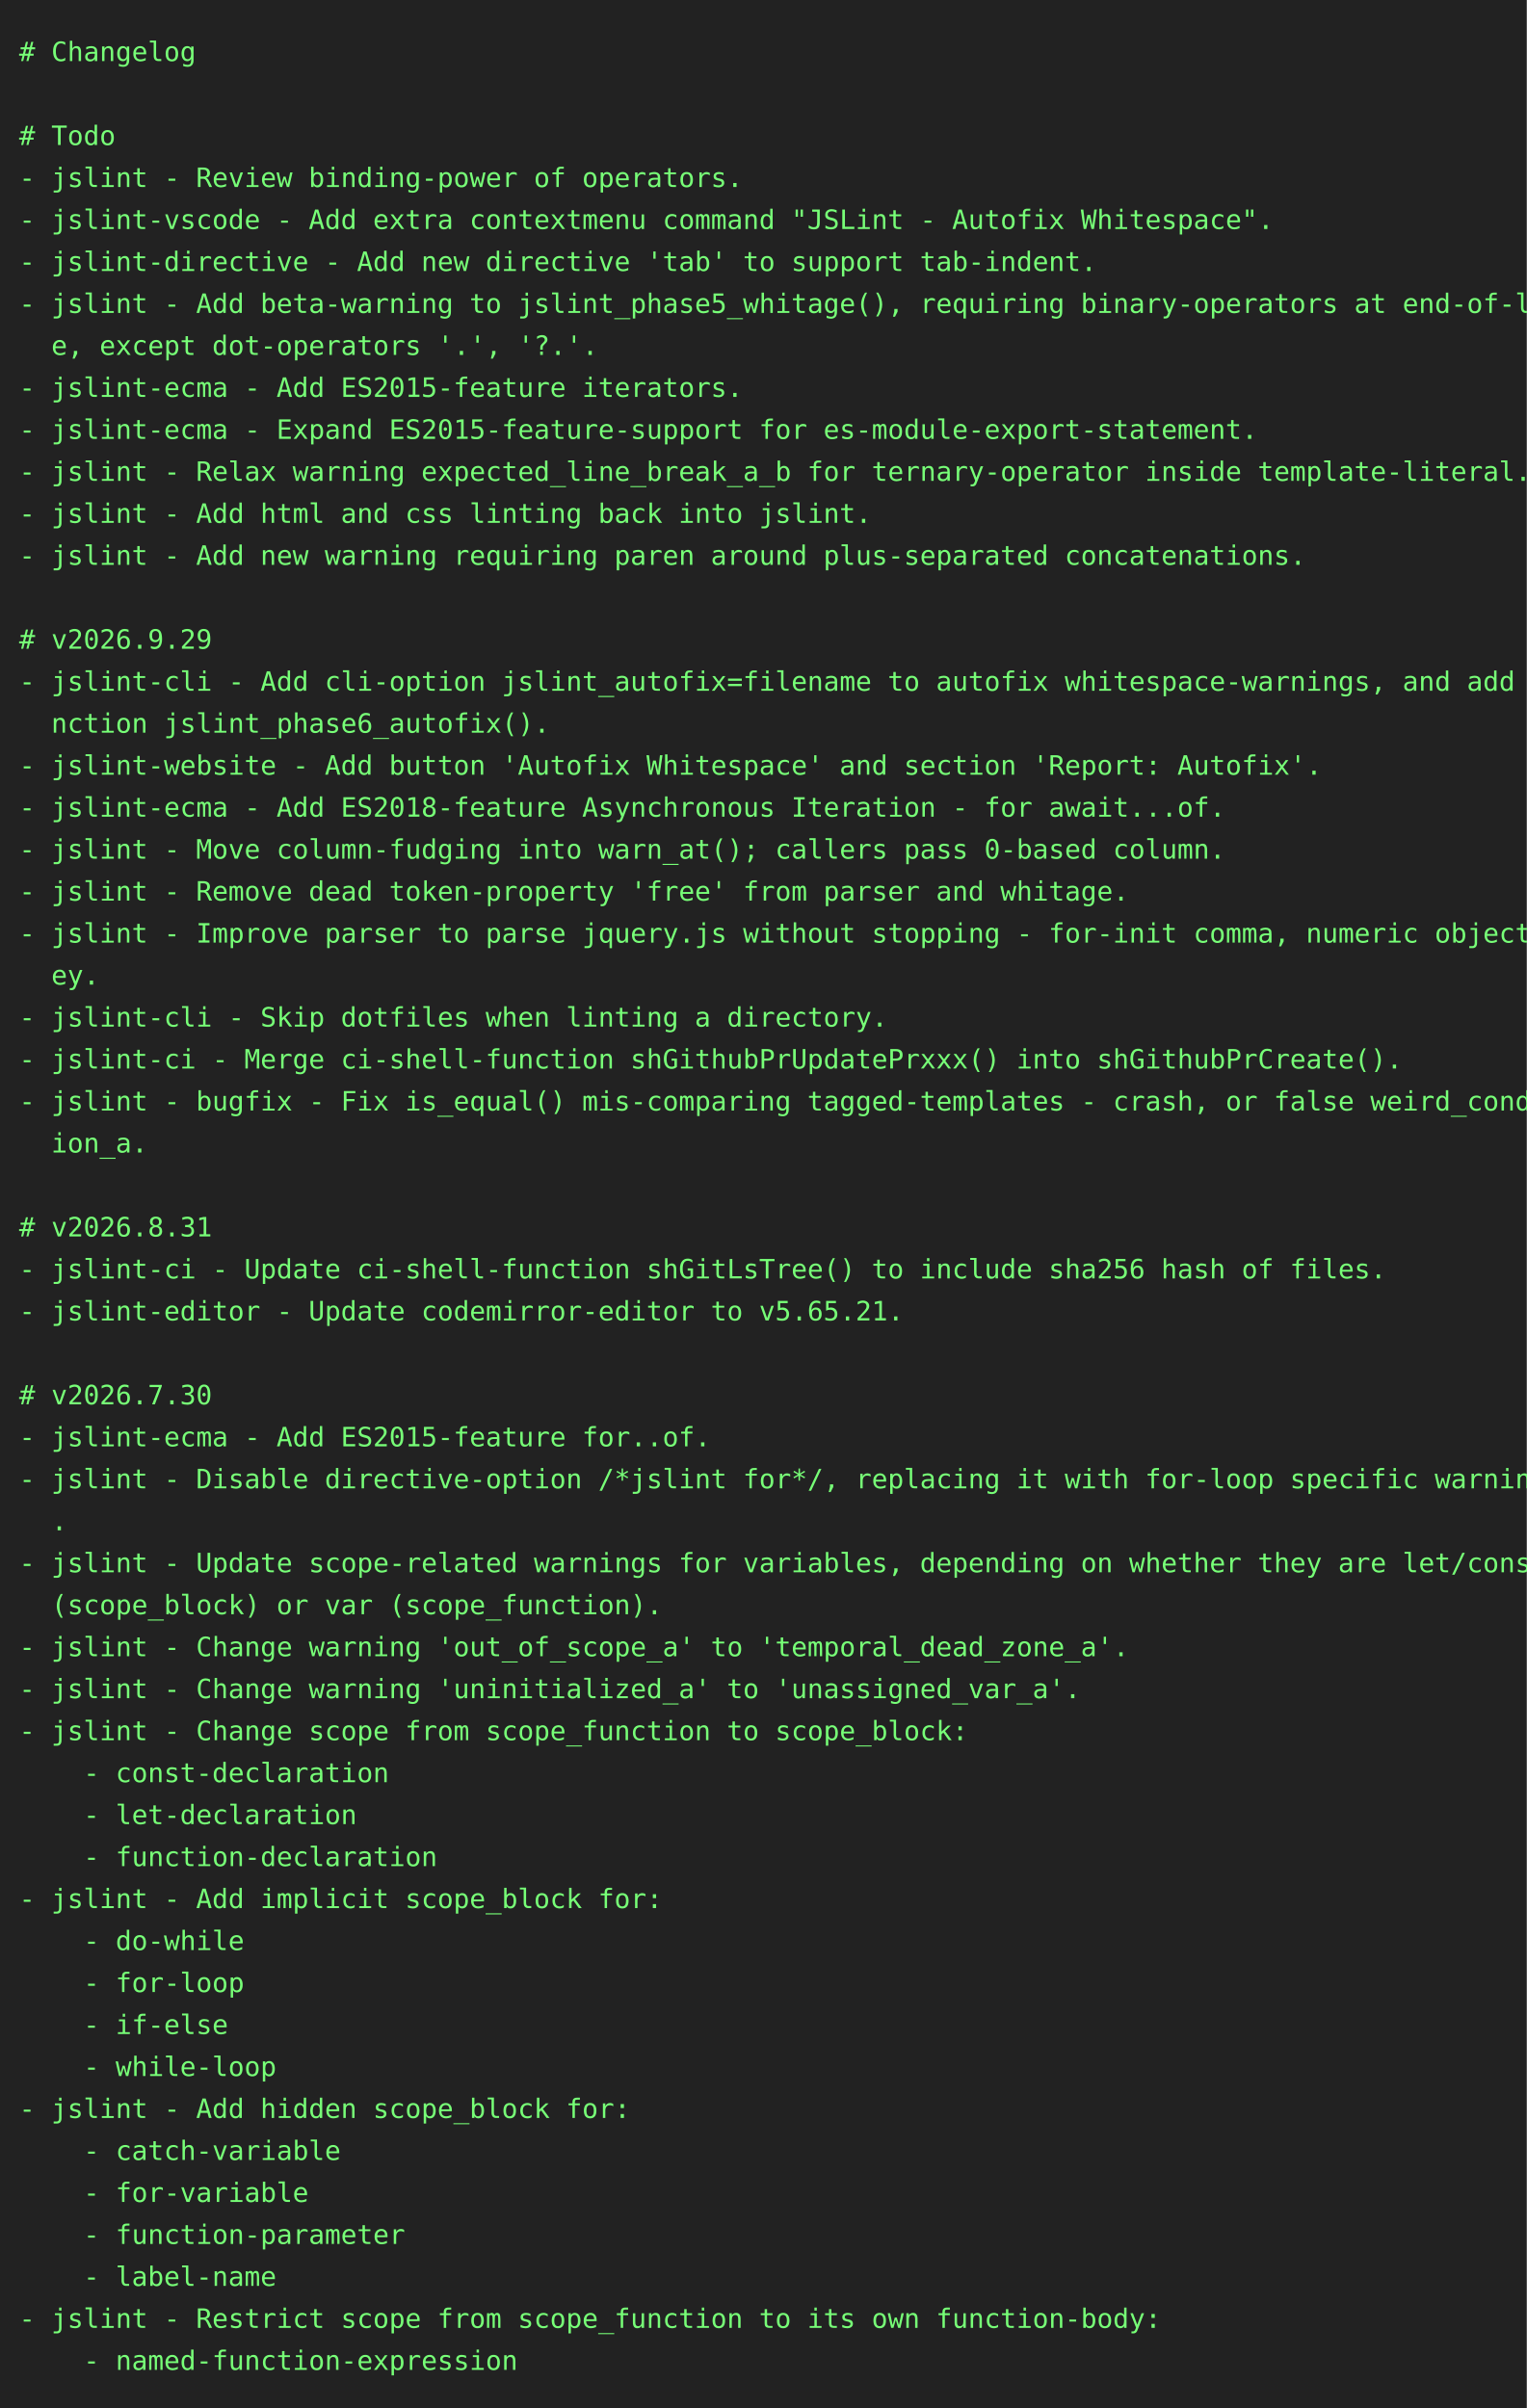
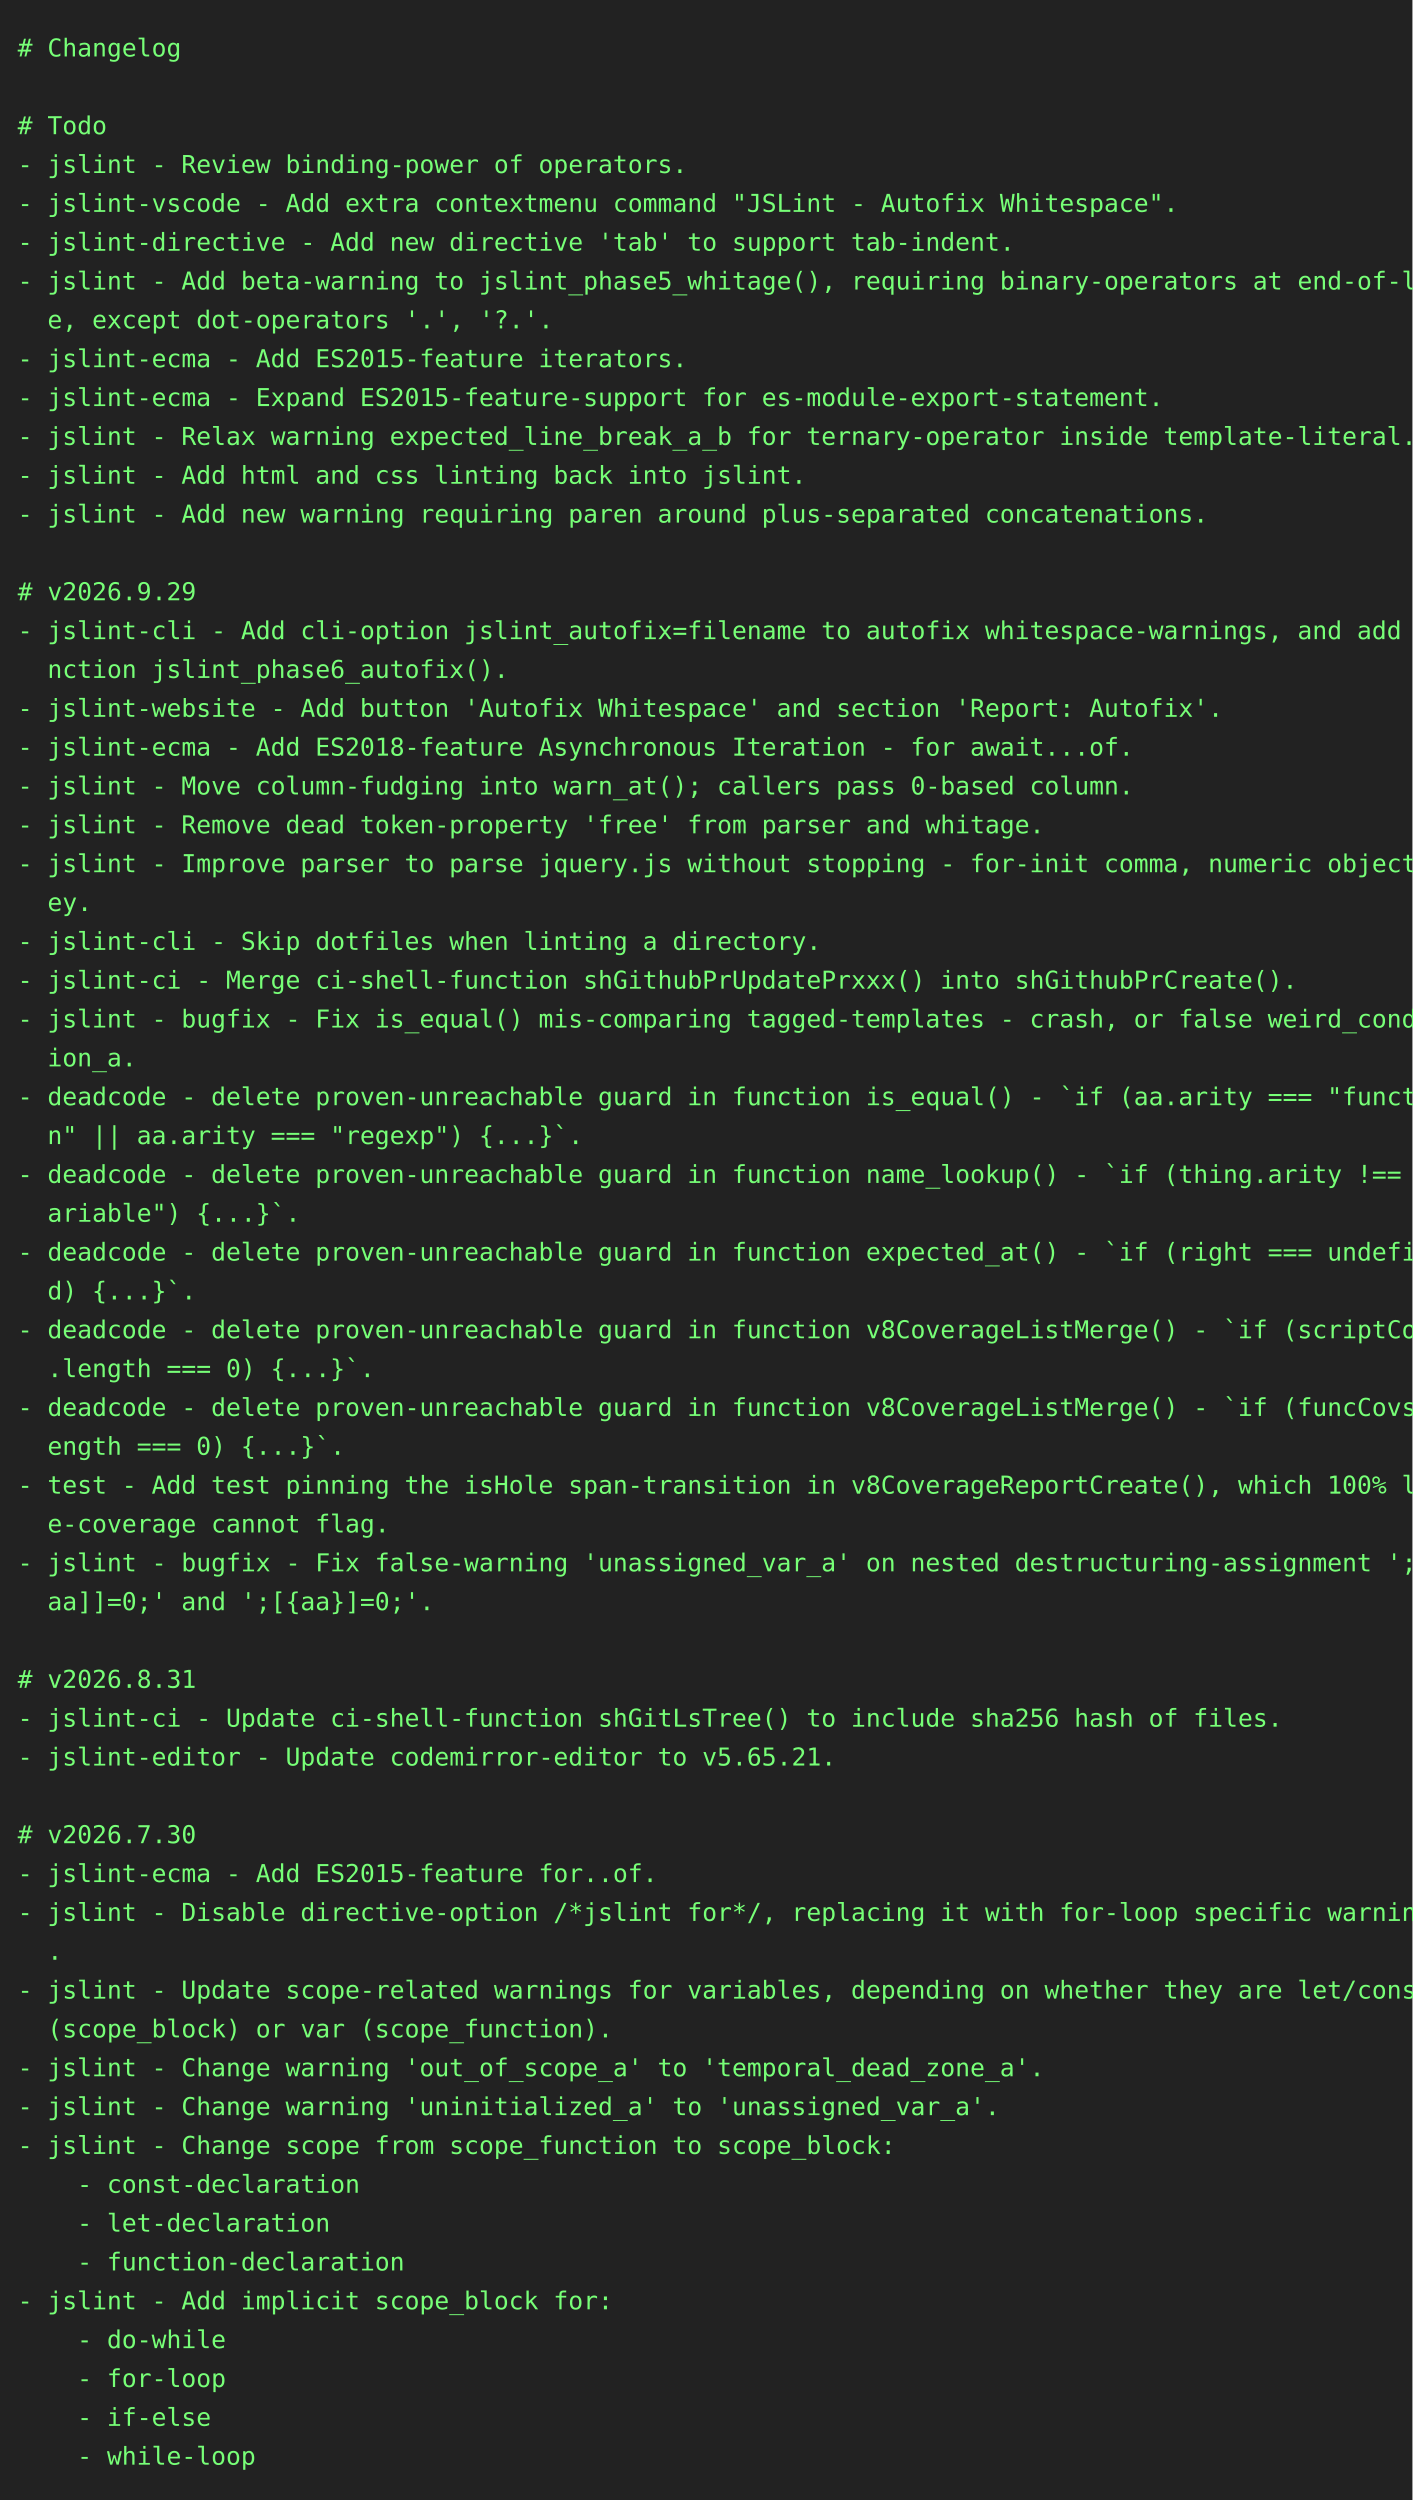
- <svg xmlns="http://www.w3.org/2000/svg" height="1262" width="800">
-   <rect height="1262" fill="#222" width="800" />
+ <svg xmlns="http://www.w3.org/2000/svg" height="1416" width="800">
+   <rect height="1416" fill="#222" width="800" />
  <text fill="#7f7" font-family="consolas, menlo, monospace" font-size="14" xml:space="preserve">
    <tspan lengthAdjust="spacingAndGlyphs" textLength="768" x="10" y="32"># Changelog                                                                                      </tspan>
    <tspan lengthAdjust="spacingAndGlyphs" textLength="768" x="10" y="54">                                                                                                 </tspan>
    <tspan lengthAdjust="spacingAndGlyphs" textLength="768" x="10" y="76"># Todo                                                                                           </tspan>
    <tspan lengthAdjust="spacingAndGlyphs" textLength="768" x="10" y="98">- jslint - Review binding-power of operators.                                                    </tspan>
    <tspan lengthAdjust="spacingAndGlyphs" textLength="768" x="10" y="120">- jslint-vscode - Add extra contextmenu command "JSLint - Autofix Whitespace".                   </tspan>
    <tspan lengthAdjust="spacingAndGlyphs" textLength="768" x="10" y="142">- jslint-directive - Add new directive 'tab' to support tab-indent.                              </tspan>
    <tspan lengthAdjust="spacingAndGlyphs" textLength="768" x="10" y="164">- jslint - Add beta-warning to jslint_phase5_whitage(), requiring binary-operators at end-of-lin\</tspan>
    <tspan lengthAdjust="spacingAndGlyphs" textLength="768" x="10" y="186">  e, except dot-operators '.', '?.'.                                                             </tspan>
    <tspan lengthAdjust="spacingAndGlyphs" textLength="768" x="10" y="208">- jslint-ecma - Add ES2015-feature iterators.                                                    </tspan>
    <tspan lengthAdjust="spacingAndGlyphs" textLength="768" x="10" y="230">- jslint-ecma - Expand ES2015-feature-support for es-module-export-statement.                    </tspan>
    <tspan lengthAdjust="spacingAndGlyphs" textLength="768" x="10" y="252">- jslint - Relax warning expected_line_break_a_b for ternary-operator inside template-literal.   </tspan>
    <tspan lengthAdjust="spacingAndGlyphs" textLength="768" x="10" y="274">- jslint - Add html and css linting back into jslint.                                            </tspan>
    <tspan lengthAdjust="spacingAndGlyphs" textLength="768" x="10" y="296">- jslint - Add new warning requiring paren around plus-separated concatenations.                 </tspan>
    <tspan lengthAdjust="spacingAndGlyphs" textLength="768" x="10" y="318">                                                                                                 </tspan>
    <tspan lengthAdjust="spacingAndGlyphs" textLength="768" x="10" y="340"># v2026.9.29                                                                                     </tspan>
    <tspan lengthAdjust="spacingAndGlyphs" textLength="768" x="10" y="362">- jslint-cli - Add cli-option jslint_autofix=filename to autofix whitespace-warnings, and add fu\</tspan>
    <tspan lengthAdjust="spacingAndGlyphs" textLength="768" x="10" y="384">  nction jslint_phase6_autofix().                                                                </tspan>
    <tspan lengthAdjust="spacingAndGlyphs" textLength="768" x="10" y="406">- jslint-website - Add button 'Autofix Whitespace' and section 'Report: Autofix'.                </tspan>
    <tspan lengthAdjust="spacingAndGlyphs" textLength="768" x="10" y="428">- jslint-ecma - Add ES2018-feature Asynchronous Iteration - for await...of.                      </tspan>
    <tspan lengthAdjust="spacingAndGlyphs" textLength="768" x="10" y="450">- jslint - Move column-fudging into warn_at(); callers pass 0-based column.                      </tspan>
    <tspan lengthAdjust="spacingAndGlyphs" textLength="768" x="10" y="472">- jslint - Remove dead token-property 'free' from parser and whitage.                            </tspan>
    <tspan lengthAdjust="spacingAndGlyphs" textLength="768" x="10" y="494">- jslint - Improve parser to parse jquery.js without stopping - for-init comma, numeric object-k\</tspan>
    <tspan lengthAdjust="spacingAndGlyphs" textLength="768" x="10" y="516">  ey.                                                                                            </tspan>
    <tspan lengthAdjust="spacingAndGlyphs" textLength="768" x="10" y="538">- jslint-cli - Skip dotfiles when linting a directory.                                           </tspan>
    <tspan lengthAdjust="spacingAndGlyphs" textLength="768" x="10" y="560">- jslint-ci - Merge ci-shell-function shGithubPrUpdatePrxxx() into shGithubPrCreate().           </tspan>
    <tspan lengthAdjust="spacingAndGlyphs" textLength="768" x="10" y="582">- jslint - bugfix - Fix is_equal() mis-comparing tagged-templates - crash, or false weird_condit\</tspan>
    <tspan lengthAdjust="spacingAndGlyphs" textLength="768" x="10" y="604">  ion_a.                                                                                         </tspan>
-     <tspan lengthAdjust="spacingAndGlyphs" textLength="768" x="10" y="626">                                                                                                 </tspan>
-     <tspan lengthAdjust="spacingAndGlyphs" textLength="768" x="10" y="648"># v2026.8.31                                                                                     </tspan>
-     <tspan lengthAdjust="spacingAndGlyphs" textLength="768" x="10" y="670">- jslint-ci - Update ci-shell-function shGitLsTree() to include sha256 hash of files.            </tspan>
-     <tspan lengthAdjust="spacingAndGlyphs" textLength="768" x="10" y="692">- jslint-editor - Update codemirror-editor to v5.65.21.                                          </tspan>
-     <tspan lengthAdjust="spacingAndGlyphs" textLength="768" x="10" y="714">                                                                                                 </tspan>
-     <tspan lengthAdjust="spacingAndGlyphs" textLength="768" x="10" y="736"># v2026.7.30                                                                                     </tspan>
-     <tspan lengthAdjust="spacingAndGlyphs" textLength="768" x="10" y="758">- jslint-ecma - Add ES2015-feature for..of.                                                      </tspan>
-     <tspan lengthAdjust="spacingAndGlyphs" textLength="768" x="10" y="780">- jslint - Disable directive-option /*jslint for*/, replacing it with for-loop specific warnings\</tspan>
-     <tspan lengthAdjust="spacingAndGlyphs" textLength="768" x="10" y="802">  .                                                                                              </tspan>
-     <tspan lengthAdjust="spacingAndGlyphs" textLength="768" x="10" y="824">- jslint - Update scope-related warnings for variables, depending on whether they are let/const \</tspan>
-     <tspan lengthAdjust="spacingAndGlyphs" textLength="768" x="10" y="846">  (scope_block) or var (scope_function).                                                         </tspan>
-     <tspan lengthAdjust="spacingAndGlyphs" textLength="768" x="10" y="868">- jslint - Change warning 'out_of_scope_a' to 'temporal_dead_zone_a'.                            </tspan>
-     <tspan lengthAdjust="spacingAndGlyphs" textLength="768" x="10" y="890">- jslint - Change warning 'uninitialized_a' to 'unassigned_var_a'.                               </tspan>
-     <tspan lengthAdjust="spacingAndGlyphs" textLength="768" x="10" y="912">- jslint - Change scope from scope_function to scope_block:                                      </tspan>
-     <tspan lengthAdjust="spacingAndGlyphs" textLength="768" x="10" y="934">    - const-declaration                                                                          </tspan>
-     <tspan lengthAdjust="spacingAndGlyphs" textLength="768" x="10" y="956">    - let-declaration                                                                            </tspan>
-     <tspan lengthAdjust="spacingAndGlyphs" textLength="768" x="10" y="978">    - function-declaration                                                                       </tspan>
-     <tspan lengthAdjust="spacingAndGlyphs" textLength="768" x="10" y="1000">- jslint - Add implicit scope_block for:                                                         </tspan>
-     <tspan lengthAdjust="spacingAndGlyphs" textLength="768" x="10" y="1022">    - do-while                                                                                   </tspan>
-     <tspan lengthAdjust="spacingAndGlyphs" textLength="768" x="10" y="1044">    - for-loop                                                                                   </tspan>
-     <tspan lengthAdjust="spacingAndGlyphs" textLength="768" x="10" y="1066">    - if-else                                                                                    </tspan>
-     <tspan lengthAdjust="spacingAndGlyphs" textLength="768" x="10" y="1088">    - while-loop                                                                                 </tspan>
-     <tspan lengthAdjust="spacingAndGlyphs" textLength="768" x="10" y="1110">- jslint - Add hidden scope_block for:                                                           </tspan>
-     <tspan lengthAdjust="spacingAndGlyphs" textLength="768" x="10" y="1132">    - catch-variable                                                                             </tspan>
-     <tspan lengthAdjust="spacingAndGlyphs" textLength="768" x="10" y="1154">    - for-variable                                                                               </tspan>
-     <tspan lengthAdjust="spacingAndGlyphs" textLength="768" x="10" y="1176">    - function-parameter                                                                         </tspan>
-     <tspan lengthAdjust="spacingAndGlyphs" textLength="768" x="10" y="1198">    - label-name                                                                                 </tspan>
-     <tspan lengthAdjust="spacingAndGlyphs" textLength="768" x="10" y="1220">- jslint - Restrict scope from scope_function to its own function-body:                          </tspan>
-     <tspan lengthAdjust="spacingAndGlyphs" textLength="768" x="10" y="1242">    - named-function-expression                                                                  </tspan>
+     <tspan lengthAdjust="spacingAndGlyphs" textLength="768" x="10" y="626">- deadcode - delete proven-unreachable guard in function is_equal() - `if (aa.arity === "functio\</tspan>
+     <tspan lengthAdjust="spacingAndGlyphs" textLength="768" x="10" y="648">  n" || aa.arity === "regexp") {...}`.                                                           </tspan>
+     <tspan lengthAdjust="spacingAndGlyphs" textLength="768" x="10" y="670">- deadcode - delete proven-unreachable guard in function name_lookup() - `if (thing.arity !== "v\</tspan>
+     <tspan lengthAdjust="spacingAndGlyphs" textLength="768" x="10" y="692">  ariable") {...}`.                                                                              </tspan>
+     <tspan lengthAdjust="spacingAndGlyphs" textLength="768" x="10" y="714">- deadcode - delete proven-unreachable guard in function expected_at() - `if (right === undefine\</tspan>
+     <tspan lengthAdjust="spacingAndGlyphs" textLength="768" x="10" y="736">  d) {...}`.                                                                                     </tspan>
+     <tspan lengthAdjust="spacingAndGlyphs" textLength="768" x="10" y="758">- deadcode - delete proven-unreachable guard in function v8CoverageListMerge() - `if (scriptCovs\</tspan>
+     <tspan lengthAdjust="spacingAndGlyphs" textLength="768" x="10" y="780">  .length === 0) {...}`.                                                                         </tspan>
+     <tspan lengthAdjust="spacingAndGlyphs" textLength="768" x="10" y="802">- deadcode - delete proven-unreachable guard in function v8CoverageListMerge() - `if (funcCovs.l\</tspan>
+     <tspan lengthAdjust="spacingAndGlyphs" textLength="768" x="10" y="824">  ength === 0) {...}`.                                                                           </tspan>
+     <tspan lengthAdjust="spacingAndGlyphs" textLength="768" x="10" y="846">- test - Add test pinning the isHole span-transition in v8CoverageReportCreate(), which 100% lin\</tspan>
+     <tspan lengthAdjust="spacingAndGlyphs" textLength="768" x="10" y="868">  e-coverage cannot flag.                                                                        </tspan>
+     <tspan lengthAdjust="spacingAndGlyphs" textLength="768" x="10" y="890">- jslint - bugfix - Fix false-warning 'unassigned_var_a' on nested destructuring-assignment ';[[\</tspan>
+     <tspan lengthAdjust="spacingAndGlyphs" textLength="768" x="10" y="912">  aa]]=0;' and ';[{aa}]=0;'.                                                                     </tspan>
+     <tspan lengthAdjust="spacingAndGlyphs" textLength="768" x="10" y="934">                                                                                                 </tspan>
+     <tspan lengthAdjust="spacingAndGlyphs" textLength="768" x="10" y="956"># v2026.8.31                                                                                     </tspan>
+     <tspan lengthAdjust="spacingAndGlyphs" textLength="768" x="10" y="978">- jslint-ci - Update ci-shell-function shGitLsTree() to include sha256 hash of files.            </tspan>
+     <tspan lengthAdjust="spacingAndGlyphs" textLength="768" x="10" y="1000">- jslint-editor - Update codemirror-editor to v5.65.21.                                          </tspan>
+     <tspan lengthAdjust="spacingAndGlyphs" textLength="768" x="10" y="1022">                                                                                                 </tspan>
+     <tspan lengthAdjust="spacingAndGlyphs" textLength="768" x="10" y="1044"># v2026.7.30                                                                                     </tspan>
+     <tspan lengthAdjust="spacingAndGlyphs" textLength="768" x="10" y="1066">- jslint-ecma - Add ES2015-feature for..of.                                                      </tspan>
+     <tspan lengthAdjust="spacingAndGlyphs" textLength="768" x="10" y="1088">- jslint - Disable directive-option /*jslint for*/, replacing it with for-loop specific warnings\</tspan>
+     <tspan lengthAdjust="spacingAndGlyphs" textLength="768" x="10" y="1110">  .                                                                                              </tspan>
+     <tspan lengthAdjust="spacingAndGlyphs" textLength="768" x="10" y="1132">- jslint - Update scope-related warnings for variables, depending on whether they are let/const \</tspan>
+     <tspan lengthAdjust="spacingAndGlyphs" textLength="768" x="10" y="1154">  (scope_block) or var (scope_function).                                                         </tspan>
+     <tspan lengthAdjust="spacingAndGlyphs" textLength="768" x="10" y="1176">- jslint - Change warning 'out_of_scope_a' to 'temporal_dead_zone_a'.                            </tspan>
+     <tspan lengthAdjust="spacingAndGlyphs" textLength="768" x="10" y="1198">- jslint - Change warning 'uninitialized_a' to 'unassigned_var_a'.                               </tspan>
+     <tspan lengthAdjust="spacingAndGlyphs" textLength="768" x="10" y="1220">- jslint - Change scope from scope_function to scope_block:                                      </tspan>
+     <tspan lengthAdjust="spacingAndGlyphs" textLength="768" x="10" y="1242">    - const-declaration                                                                          </tspan>
+     <tspan lengthAdjust="spacingAndGlyphs" textLength="768" x="10" y="1264">    - let-declaration                                                                            </tspan>
+     <tspan lengthAdjust="spacingAndGlyphs" textLength="768" x="10" y="1286">    - function-declaration                                                                       </tspan>
+     <tspan lengthAdjust="spacingAndGlyphs" textLength="768" x="10" y="1308">- jslint - Add implicit scope_block for:                                                         </tspan>
+     <tspan lengthAdjust="spacingAndGlyphs" textLength="768" x="10" y="1330">    - do-while                                                                                   </tspan>
+     <tspan lengthAdjust="spacingAndGlyphs" textLength="768" x="10" y="1352">    - for-loop                                                                                   </tspan>
+     <tspan lengthAdjust="spacingAndGlyphs" textLength="768" x="10" y="1374">    - if-else                                                                                    </tspan>
+     <tspan lengthAdjust="spacingAndGlyphs" textLength="768" x="10" y="1396">    - while-loop                                                                                 </tspan>
  </text>
</svg>
